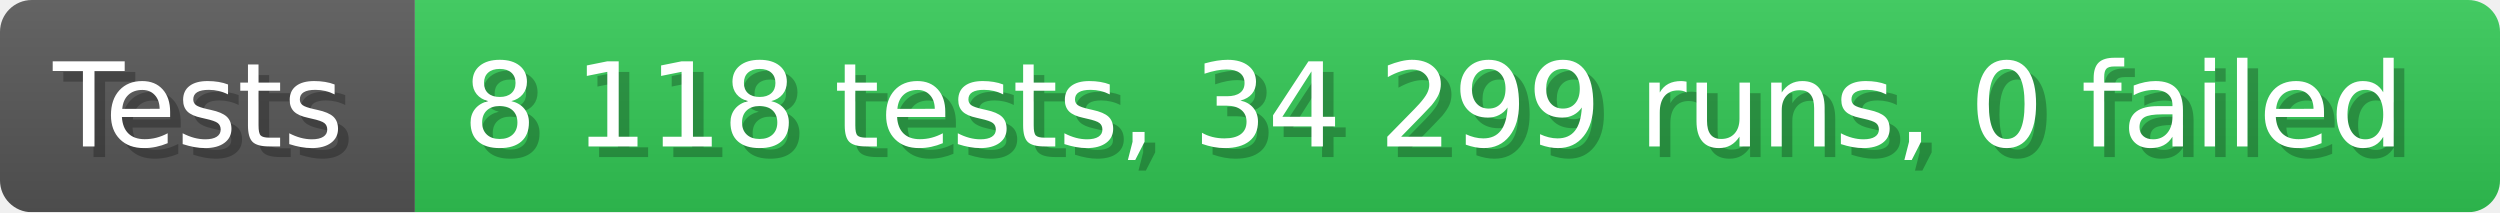
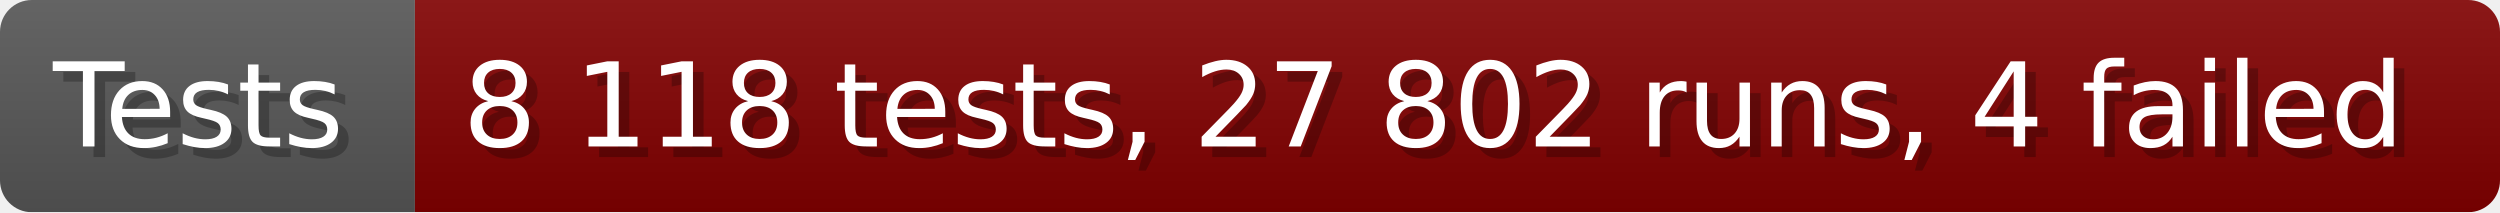
- <svg xmlns="http://www.w3.org/2000/svg" width="235.6" height="20" viewBox="0 0 2356 200" role="img" aria-label="Tests: 8 118 tests, 34 299 runs, 0 failed">
+ <svg xmlns="http://www.w3.org/2000/svg" width="235.6" height="20" viewBox="0 0 2356 200" role="img" aria-label="Tests: 8 118 tests, 27 802 runs, 4 failed">
  <linearGradient id="a" x2="0" y2="100%">
    <stop offset="0" stop-opacity=".1" stop-color="#EEE" />
    <stop offset="1" stop-opacity=".1" />
  </linearGradient>
  <mask id="m">
    <rect width="2356" height="200" rx="30" fill="#FFF" />
  </mask>
  <g mask="url(#m)">
    <rect width="391" height="200" fill="#555" />
-     <rect width="1965" height="200" fill="#31c653" x="391" />
+     <rect width="1965" height="200" fill="#800000" x="391" />
    <rect width="2356" height="200" fill="url(#a)" />
  </g>
  <g aria-hidden="true" fill="#fff" text-anchor="start" font-family="Verdana,DejaVu Sans,sans-serif" font-size="110">
    <text x="60" y="148" textLength="291" fill="#000" opacity="0.25">Tests</text>
    <text x="50" y="138" textLength="291">Tests</text>
-     <text x="446" y="148" textLength="1865" fill="#000" opacity="0.25">8 118 tests, 34 299 runs, 0 failed</text>
-     <text x="436" y="138" textLength="1865">8 118 tests, 34 299 runs, 0 failed</text>
+     <text x="446" y="148" textLength="1865" fill="#000" opacity="0.25">8 118 tests, 27 802 runs, 4 failed</text>
+     <text x="436" y="138" textLength="1865">8 118 tests, 27 802 runs, 4 failed</text>
  </g>
</svg>
